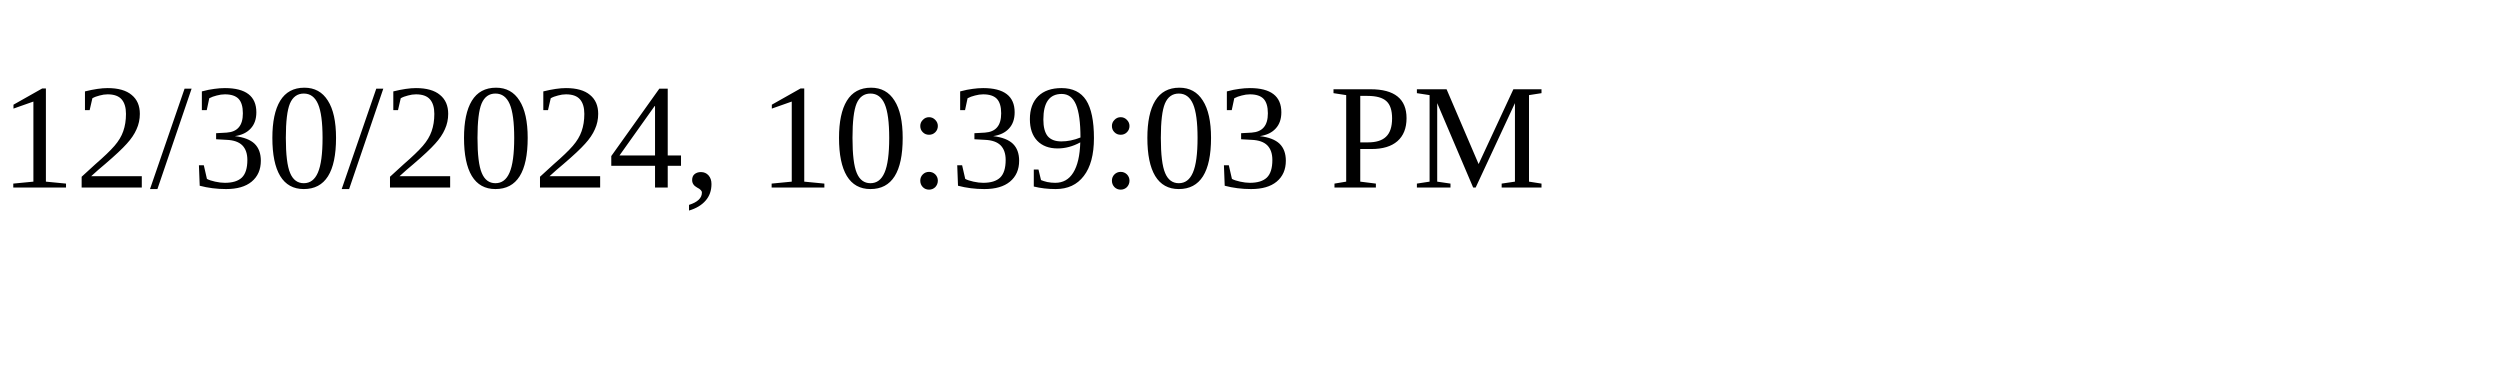
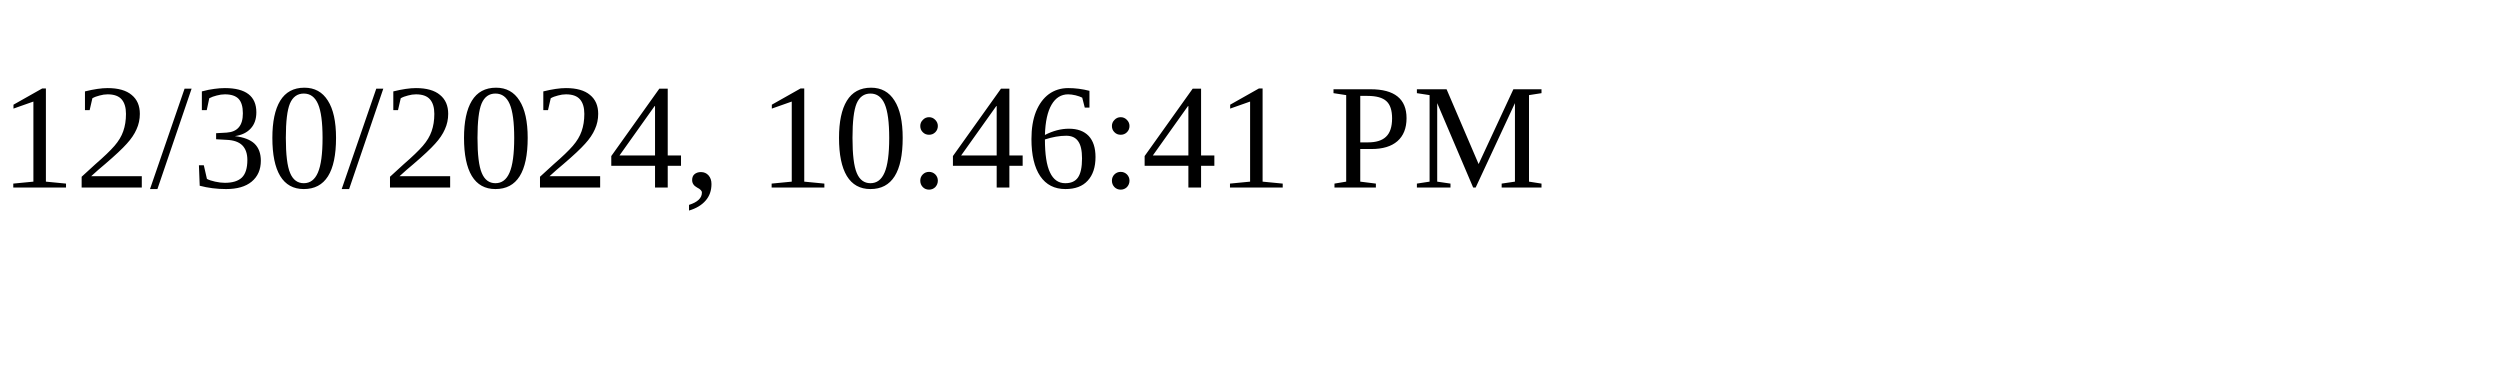
<svg xmlns="http://www.w3.org/2000/svg" height="30" width="200">
-   <text x="0" y="15">12/30/2024, 10:39:03 PM</text>
+   <text x="0" y="15">12/30/2024, 10:46:41 PM</text>
</svg>
